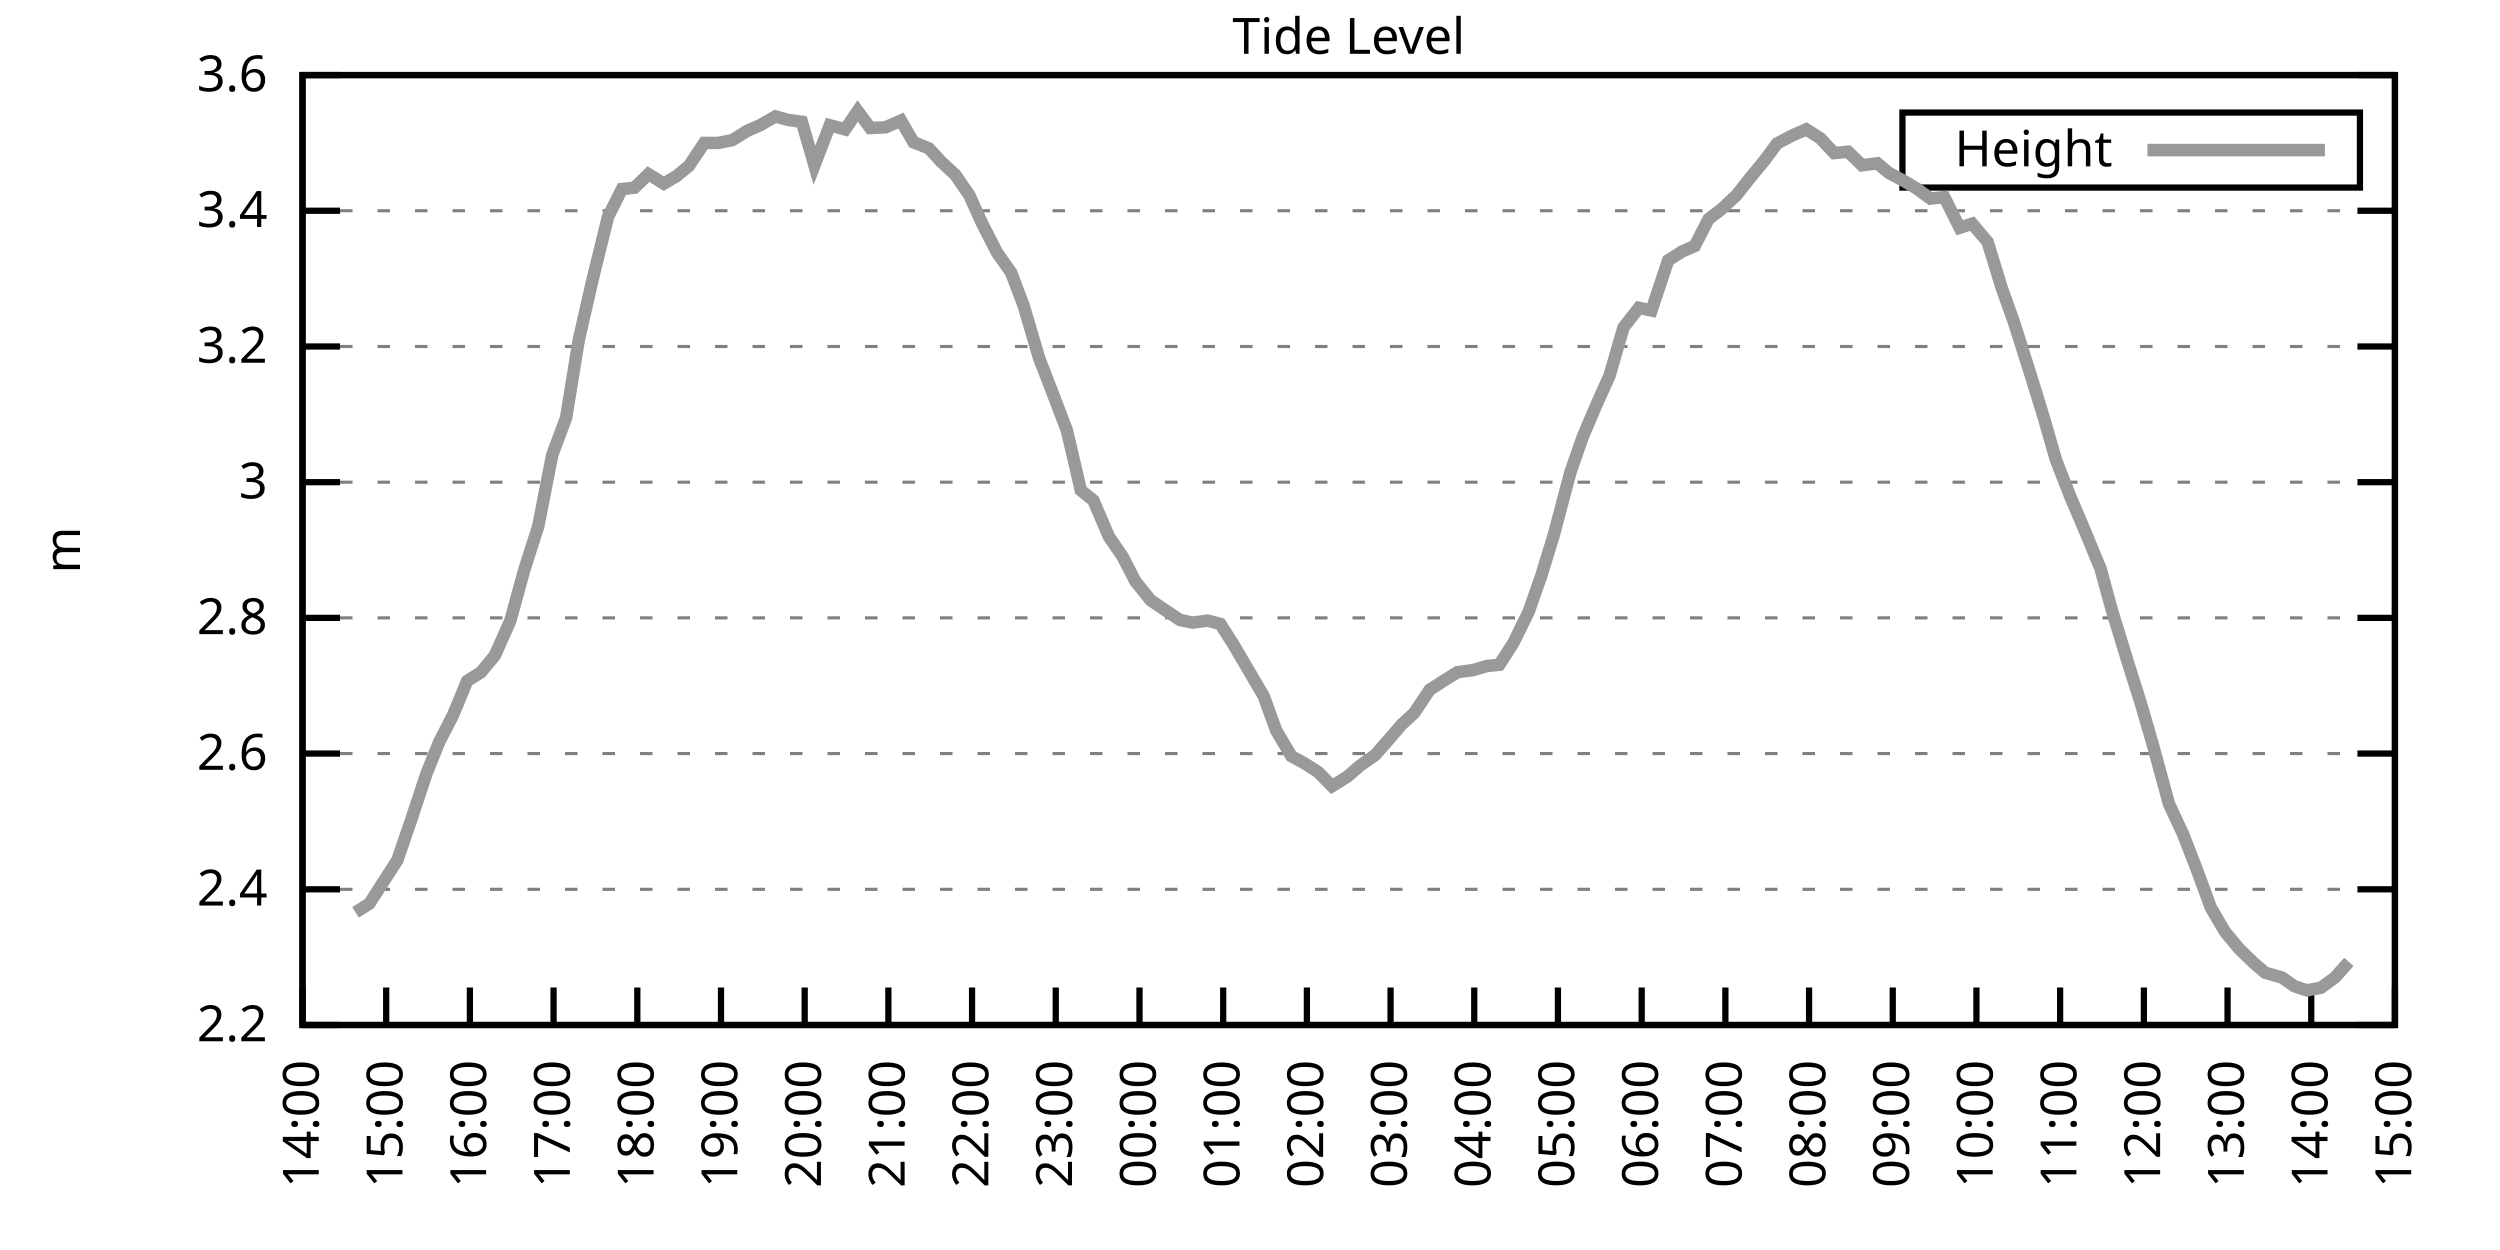
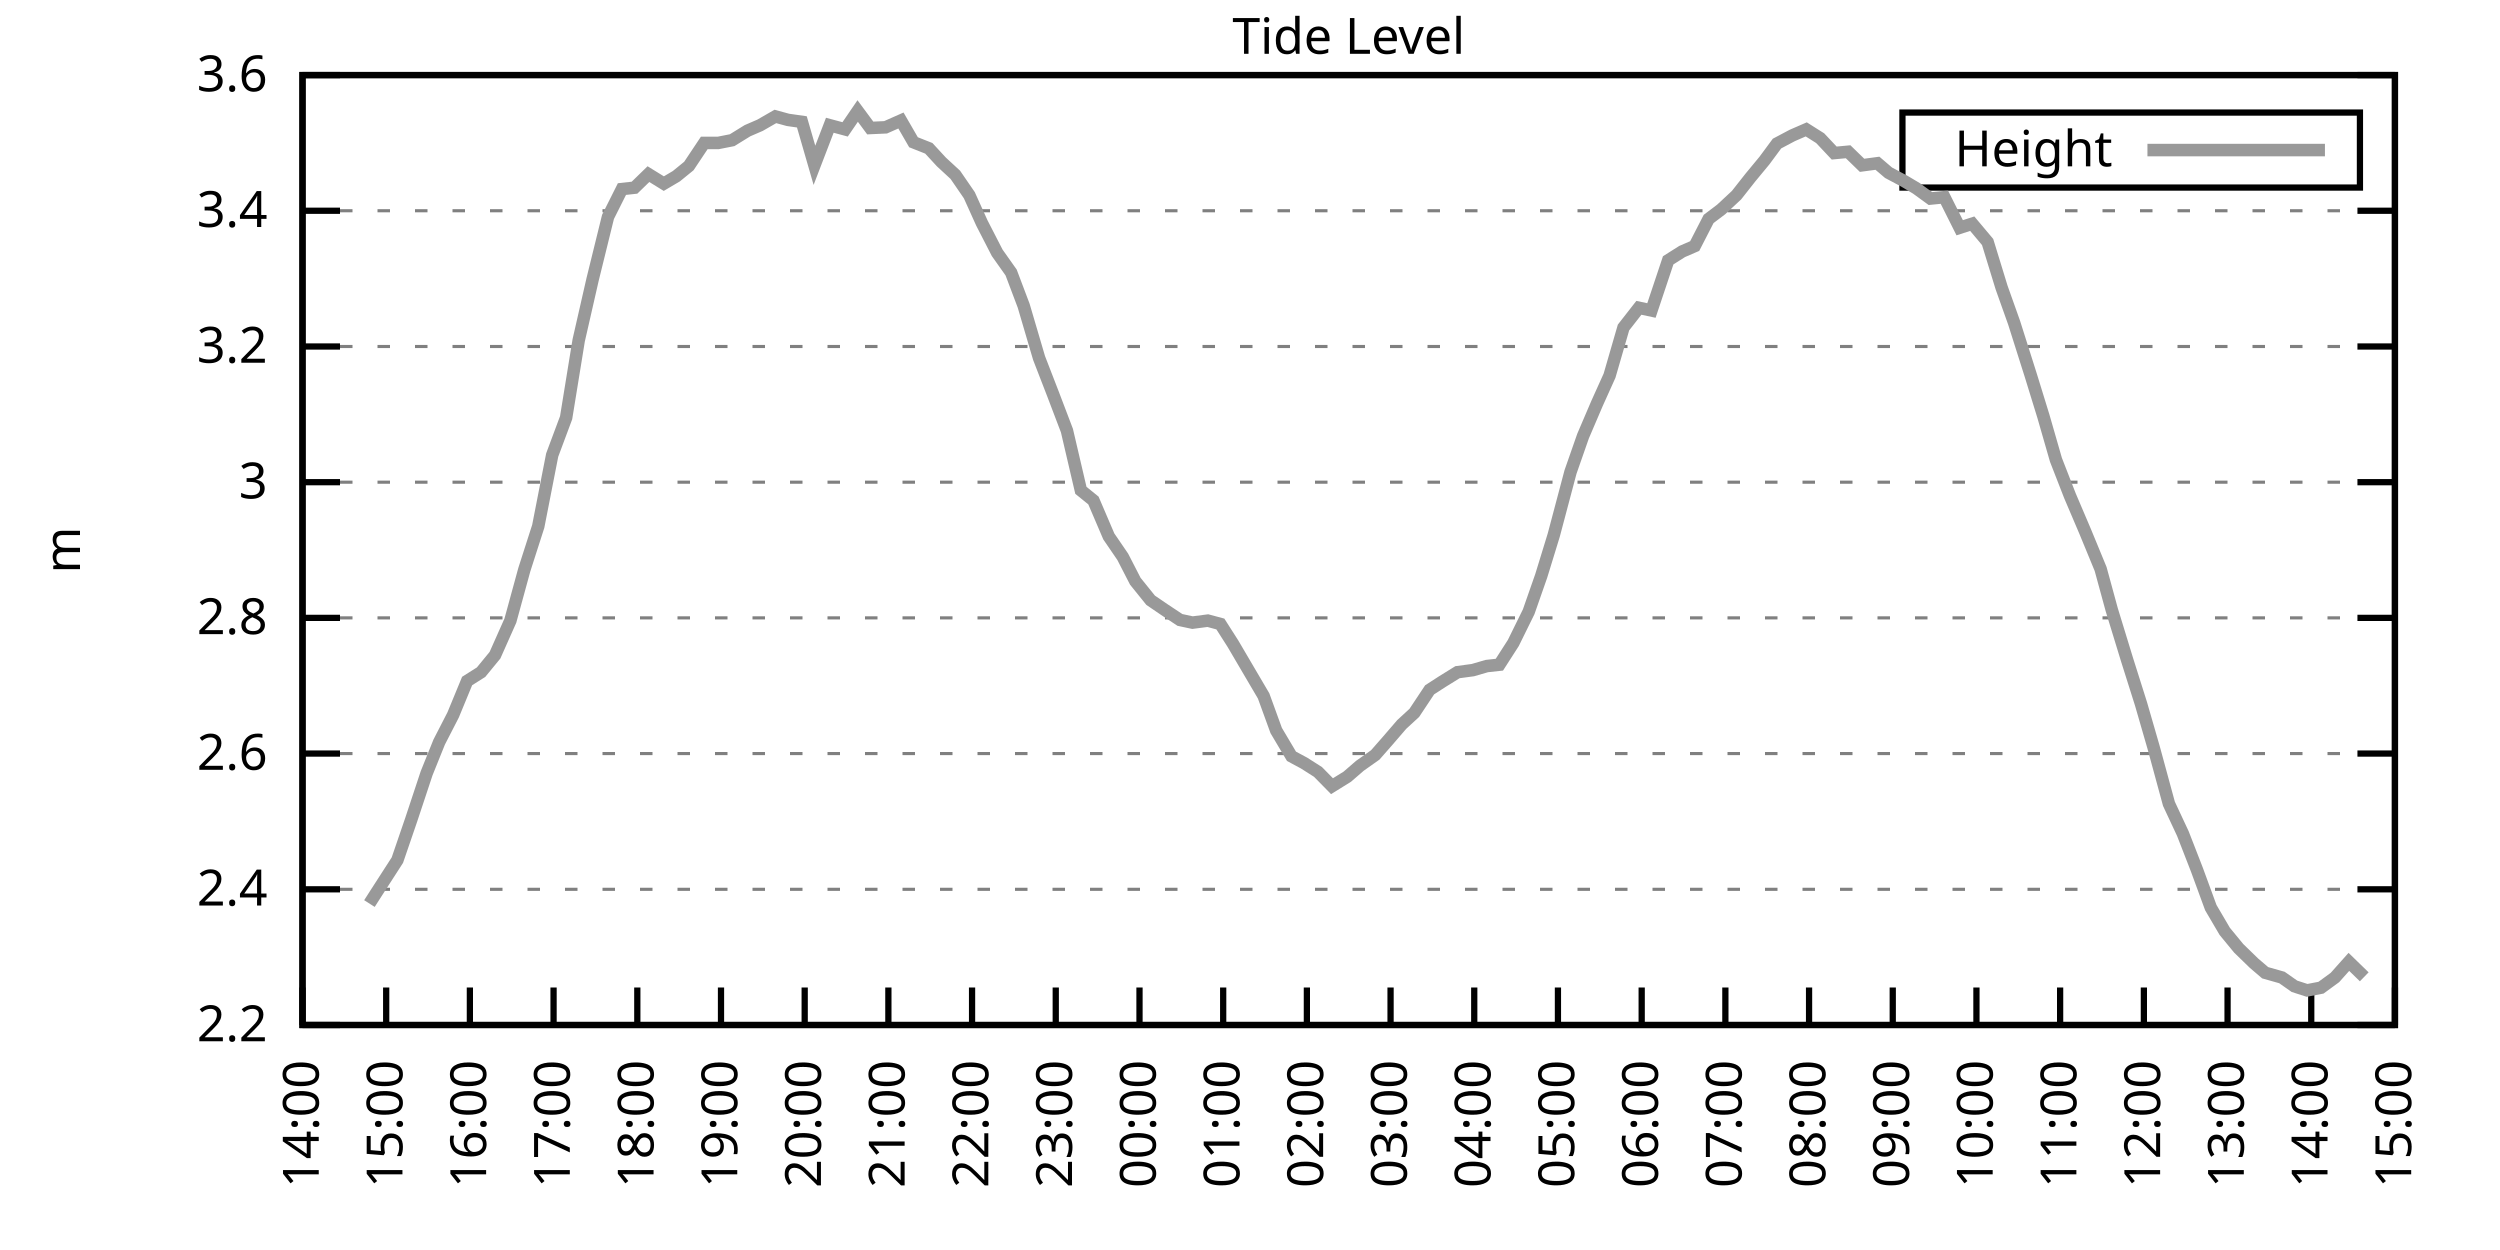
<svg xmlns="http://www.w3.org/2000/svg" xmlns:xlink="http://www.w3.org/1999/xlink" width="400" height="200" viewBox="0 0 400 200">
  <g id="gnuplot_canvas">
    <rect x="0" y="0" width="400" height="200" fill="none" />
    <defs>
      <circle id="gpDot" r="0.5" stroke-width="0.5" stroke="currentColor" />
      <path id="gpPt0" stroke-width="0.333" stroke="currentColor" d="M-1,0 h2 M0,-1 v2" />
      <path id="gpPt1" stroke-width="0.333" stroke="currentColor" d="M-1,-1 L1,1 M1,-1 L-1,1" />
      <path id="gpPt2" stroke-width="0.333" stroke="currentColor" d="M-1,0 L1,0 M0,-1 L0,1 M-1,-1 L1,1 M-1,1 L1,-1" />
      <rect id="gpPt3" stroke-width="0.333" stroke="currentColor" x="-1" y="-1" width="2" height="2" />
      <rect id="gpPt4" stroke-width="0.333" stroke="currentColor" fill="currentColor" x="-1" y="-1" width="2" height="2" />
      <circle id="gpPt5" stroke-width="0.333" stroke="currentColor" cx="0" cy="0" r="1" />
      <use xlink:href="#gpPt5" id="gpPt6" fill="currentColor" stroke="none" />
      <path id="gpPt7" stroke-width="0.333" stroke="currentColor" d="M0,-1.33 L-1.33,0.67 L1.33,0.67 z" />
      <use xlink:href="#gpPt7" id="gpPt8" fill="currentColor" stroke="none" />
      <use xlink:href="#gpPt7" id="gpPt9" stroke="currentColor" transform="rotate(180)" />
      <use xlink:href="#gpPt9" id="gpPt10" fill="currentColor" stroke="none" />
      <use xlink:href="#gpPt3" id="gpPt11" stroke="currentColor" transform="rotate(45)" />
      <use xlink:href="#gpPt11" id="gpPt12" fill="currentColor" stroke="none" />
      <path id="gpPt13" stroke-width="0.333" stroke="currentColor" d="M0,1.330 L1.265,0.411 L0.782,-1.067 L-0.782,-1.076 L-1.265,0.411 z" />
      <use xlink:href="#gpPt13" id="gpPt14" fill="currentColor" stroke="none" />
      <filter id="textbox" filterUnits="objectBoundingBox" x="0" y="0" height="1" width="1">
        <feFlood flood-color="white" flood-opacity="1" result="bgnd" />
        <feComposite in="SourceGraphic" in2="bgnd" operator="atop" />
      </filter>
      <filter id="greybox" filterUnits="objectBoundingBox" x="0" y="0" height="1" width="1">
        <feFlood flood-color="lightgrey" flood-opacity="1" result="grey" />
        <feComposite in="SourceGraphic" in2="grey" operator="atop" />
      </filter>
    </defs>
    <g fill="none" color="white" stroke="currentColor" stroke-width="1.00" stroke-linecap="butt" stroke-linejoin="miter">
</g>
    <g fill="none" color="black" stroke="currentColor" stroke-width="1.00" stroke-linecap="butt" stroke-linejoin="miter">
      <g stroke="none" shape-rendering="crispEdges">
        <polygon fill="rgb(255, 255, 255)" points="48.40,164.00 383.18,164.00 383.18,12.02 48.40,12.02 " />
      </g>
    </g>
    <g fill="none" color="black" stroke="currentColor" stroke-width="1.00" stroke-linecap="butt" stroke-linejoin="miter">
</g>
    <g fill="none" color="black" stroke="black" stroke-width="0.50" stroke-linecap="butt" stroke-linejoin="miter">
</g>
    <g fill="none" color="gray" stroke="currentColor" stroke-width="0.50" stroke-linecap="butt" stroke-linejoin="miter">
      <path stroke="gray" stroke-dasharray="2,4" class="gridline" d="M48.40,164.00 L383.19,164.00  " />
    </g>
    <g fill="none" color="gray" stroke="gray" stroke-width="1.00" stroke-linecap="butt" stroke-linejoin="miter">
</g>
    <g fill="none" color="black" stroke="currentColor" stroke-width="1.00" stroke-linecap="butt" stroke-linejoin="miter">
      <path stroke="black" d="M48.40,164.00 L54.40,164.00 M383.19,164.00 L377.19,164.00  " />
      <g transform="translate(42.80,166.60)" stroke="none" fill="black" font-family="Sans" font-size="8.00" text-anchor="end">
        <text>
          <tspan font-family="Sans"> 2.2</tspan>
        </text>
      </g>
    </g>
    <g fill="none" color="black" stroke="currentColor" stroke-width="1.00" stroke-linecap="butt" stroke-linejoin="miter">
</g>
    <g fill="none" color="black" stroke="black" stroke-width="0.50" stroke-linecap="butt" stroke-linejoin="miter">
</g>
    <g fill="none" color="gray" stroke="currentColor" stroke-width="0.50" stroke-linecap="butt" stroke-linejoin="miter">
      <path stroke="gray" stroke-dasharray="2,4" class="gridline" d="M48.40,142.29 L383.19,142.29  " />
    </g>
    <g fill="none" color="gray" stroke="gray" stroke-width="1.00" stroke-linecap="butt" stroke-linejoin="miter">
</g>
    <g fill="none" color="black" stroke="currentColor" stroke-width="1.00" stroke-linecap="butt" stroke-linejoin="miter">
      <path stroke="black" d="M48.40,142.29 L54.40,142.29 M383.19,142.29 L377.19,142.29  " />
      <g transform="translate(42.80,144.89)" stroke="none" fill="black" font-family="Sans" font-size="8.00" text-anchor="end">
        <text>
          <tspan font-family="Sans"> 2.4</tspan>
        </text>
      </g>
    </g>
    <g fill="none" color="black" stroke="currentColor" stroke-width="1.00" stroke-linecap="butt" stroke-linejoin="miter">
</g>
    <g fill="none" color="black" stroke="black" stroke-width="0.50" stroke-linecap="butt" stroke-linejoin="miter">
</g>
    <g fill="none" color="gray" stroke="currentColor" stroke-width="0.50" stroke-linecap="butt" stroke-linejoin="miter">
      <path stroke="gray" stroke-dasharray="2,4" class="gridline" d="M48.40,120.57 L383.19,120.57  " />
    </g>
    <g fill="none" color="gray" stroke="gray" stroke-width="1.00" stroke-linecap="butt" stroke-linejoin="miter">
</g>
    <g fill="none" color="black" stroke="currentColor" stroke-width="1.00" stroke-linecap="butt" stroke-linejoin="miter">
      <path stroke="black" d="M48.40,120.57 L54.40,120.57 M383.19,120.57 L377.19,120.57  " />
      <g transform="translate(42.80,123.17)" stroke="none" fill="black" font-family="Sans" font-size="8.00" text-anchor="end">
        <text>
          <tspan font-family="Sans"> 2.6</tspan>
        </text>
      </g>
    </g>
    <g fill="none" color="black" stroke="currentColor" stroke-width="1.00" stroke-linecap="butt" stroke-linejoin="miter">
</g>
    <g fill="none" color="black" stroke="black" stroke-width="0.50" stroke-linecap="butt" stroke-linejoin="miter">
</g>
    <g fill="none" color="gray" stroke="currentColor" stroke-width="0.50" stroke-linecap="butt" stroke-linejoin="miter">
      <path stroke="gray" stroke-dasharray="2,4" class="gridline" d="M48.40,98.86 L383.19,98.86  " />
    </g>
    <g fill="none" color="gray" stroke="gray" stroke-width="1.00" stroke-linecap="butt" stroke-linejoin="miter">
</g>
    <g fill="none" color="black" stroke="currentColor" stroke-width="1.00" stroke-linecap="butt" stroke-linejoin="miter">
      <path stroke="black" d="M48.40,98.86 L54.40,98.86 M383.19,98.86 L377.19,98.86  " />
      <g transform="translate(42.80,101.46)" stroke="none" fill="black" font-family="Sans" font-size="8.00" text-anchor="end">
        <text>
          <tspan font-family="Sans"> 2.8</tspan>
        </text>
      </g>
    </g>
    <g fill="none" color="black" stroke="currentColor" stroke-width="1.00" stroke-linecap="butt" stroke-linejoin="miter">
</g>
    <g fill="none" color="black" stroke="black" stroke-width="0.50" stroke-linecap="butt" stroke-linejoin="miter">
</g>
    <g fill="none" color="gray" stroke="currentColor" stroke-width="0.50" stroke-linecap="butt" stroke-linejoin="miter">
      <path stroke="gray" stroke-dasharray="2,4" class="gridline" d="M48.40,77.15 L383.19,77.15  " />
    </g>
    <g fill="none" color="gray" stroke="gray" stroke-width="1.00" stroke-linecap="butt" stroke-linejoin="miter">
</g>
    <g fill="none" color="black" stroke="currentColor" stroke-width="1.00" stroke-linecap="butt" stroke-linejoin="miter">
      <path stroke="black" d="M48.40,77.15 L54.40,77.15 M383.19,77.15 L377.19,77.15  " />
      <g transform="translate(42.80,79.75)" stroke="none" fill="black" font-family="Sans" font-size="8.00" text-anchor="end">
        <text>
          <tspan font-family="Sans"> 3</tspan>
        </text>
      </g>
    </g>
    <g fill="none" color="black" stroke="currentColor" stroke-width="1.00" stroke-linecap="butt" stroke-linejoin="miter">
</g>
    <g fill="none" color="black" stroke="black" stroke-width="0.50" stroke-linecap="butt" stroke-linejoin="miter">
</g>
    <g fill="none" color="gray" stroke="currentColor" stroke-width="0.50" stroke-linecap="butt" stroke-linejoin="miter">
      <path stroke="gray" stroke-dasharray="2,4" class="gridline" d="M48.40,55.44 L383.19,55.44  " />
    </g>
    <g fill="none" color="gray" stroke="gray" stroke-width="1.00" stroke-linecap="butt" stroke-linejoin="miter">
</g>
    <g fill="none" color="black" stroke="currentColor" stroke-width="1.00" stroke-linecap="butt" stroke-linejoin="miter">
      <path stroke="black" d="M48.40,55.44 L54.40,55.44 M383.19,55.44 L377.19,55.44  " />
      <g transform="translate(42.80,58.04)" stroke="none" fill="black" font-family="Sans" font-size="8.00" text-anchor="end">
        <text>
          <tspan font-family="Sans"> 3.2</tspan>
        </text>
      </g>
    </g>
    <g fill="none" color="black" stroke="currentColor" stroke-width="1.00" stroke-linecap="butt" stroke-linejoin="miter">
</g>
    <g fill="none" color="black" stroke="black" stroke-width="0.50" stroke-linecap="butt" stroke-linejoin="miter">
</g>
    <g fill="none" color="gray" stroke="currentColor" stroke-width="0.50" stroke-linecap="butt" stroke-linejoin="miter">
      <path stroke="gray" stroke-dasharray="2,4" class="gridline" d="M48.40,33.72 L383.19,33.72  " />
    </g>
    <g fill="none" color="gray" stroke="gray" stroke-width="1.00" stroke-linecap="butt" stroke-linejoin="miter">
</g>
    <g fill="none" color="black" stroke="currentColor" stroke-width="1.00" stroke-linecap="butt" stroke-linejoin="miter">
      <path stroke="black" d="M48.40,33.72 L54.40,33.72 M383.19,33.72 L377.19,33.72  " />
      <g transform="translate(42.80,36.32)" stroke="none" fill="black" font-family="Sans" font-size="8.00" text-anchor="end">
        <text>
          <tspan font-family="Sans"> 3.4</tspan>
        </text>
      </g>
    </g>
    <g fill="none" color="black" stroke="currentColor" stroke-width="1.00" stroke-linecap="butt" stroke-linejoin="miter">
</g>
    <g fill="none" color="black" stroke="black" stroke-width="0.50" stroke-linecap="butt" stroke-linejoin="miter">
</g>
    <g fill="none" color="gray" stroke="currentColor" stroke-width="0.50" stroke-linecap="butt" stroke-linejoin="miter">
      <path stroke="gray" stroke-dasharray="2,4" class="gridline" d="M48.40,12.01 L383.19,12.01  " />
    </g>
    <g fill="none" color="gray" stroke="gray" stroke-width="1.00" stroke-linecap="butt" stroke-linejoin="miter">
</g>
    <g fill="none" color="black" stroke="currentColor" stroke-width="1.00" stroke-linecap="butt" stroke-linejoin="miter">
      <path stroke="black" d="M48.40,12.01 L54.40,12.01 M383.19,12.01 L377.19,12.01  " />
      <g transform="translate(42.80,14.61)" stroke="none" fill="black" font-family="Sans" font-size="8.00" text-anchor="end">
        <text>
          <tspan font-family="Sans"> 3.6</tspan>
        </text>
      </g>
    </g>
    <g fill="none" color="black" stroke="currentColor" stroke-width="1.00" stroke-linecap="butt" stroke-linejoin="miter">
      <path stroke="black" d="M48.40,164.00 L48.40,158.00  " />
      <g transform="translate(51.00,169.60) rotate(270.00)" stroke="none" fill="black" font-family="Sans" font-size="8.00" text-anchor="end">
        <text>
          <tspan font-family="Sans">14:00</tspan>
        </text>
      </g>
    </g>
    <g fill="none" color="black" stroke="currentColor" stroke-width="1.00" stroke-linecap="butt" stroke-linejoin="miter">
      <path stroke="black" d="M61.79,164.00 L61.79,158.00  " />
      <g transform="translate(64.39,169.60) rotate(270.00)" stroke="none" fill="black" font-family="Sans" font-size="8.00" text-anchor="end">
        <text>
          <tspan font-family="Sans">15:00</tspan>
        </text>
      </g>
    </g>
    <g fill="none" color="black" stroke="currentColor" stroke-width="1.00" stroke-linecap="butt" stroke-linejoin="miter">
      <path stroke="black" d="M75.18,164.00 L75.18,158.00  " />
      <g transform="translate(77.78,169.60) rotate(270.00)" stroke="none" fill="black" font-family="Sans" font-size="8.00" text-anchor="end">
        <text>
          <tspan font-family="Sans">16:00</tspan>
        </text>
      </g>
    </g>
    <g fill="none" color="black" stroke="currentColor" stroke-width="1.00" stroke-linecap="butt" stroke-linejoin="miter">
      <path stroke="black" d="M88.57,164.00 L88.57,158.00  " />
      <g transform="translate(91.17,169.60) rotate(270.00)" stroke="none" fill="black" font-family="Sans" font-size="8.00" text-anchor="end">
        <text>
          <tspan font-family="Sans">17:00</tspan>
        </text>
      </g>
    </g>
    <g fill="none" color="black" stroke="currentColor" stroke-width="1.00" stroke-linecap="butt" stroke-linejoin="miter">
      <path stroke="black" d="M101.97,164.00 L101.97,158.00  " />
      <g transform="translate(104.57,169.60) rotate(270.00)" stroke="none" fill="black" font-family="Sans" font-size="8.00" text-anchor="end">
        <text>
          <tspan font-family="Sans">18:00</tspan>
        </text>
      </g>
    </g>
    <g fill="none" color="black" stroke="currentColor" stroke-width="1.00" stroke-linecap="butt" stroke-linejoin="miter">
      <path stroke="black" d="M115.36,164.00 L115.36,158.00  " />
      <g transform="translate(117.96,169.60) rotate(270.00)" stroke="none" fill="black" font-family="Sans" font-size="8.00" text-anchor="end">
        <text>
          <tspan font-family="Sans">19:00</tspan>
        </text>
      </g>
    </g>
    <g fill="none" color="black" stroke="currentColor" stroke-width="1.00" stroke-linecap="butt" stroke-linejoin="miter">
      <path stroke="black" d="M128.75,164.00 L128.75,158.00  " />
      <g transform="translate(131.35,169.60) rotate(270.00)" stroke="none" fill="black" font-family="Sans" font-size="8.00" text-anchor="end">
        <text>
          <tspan font-family="Sans">20:00</tspan>
        </text>
      </g>
    </g>
    <g fill="none" color="black" stroke="currentColor" stroke-width="1.00" stroke-linecap="butt" stroke-linejoin="miter">
      <path stroke="black" d="M142.14,164.00 L142.14,158.00  " />
      <g transform="translate(144.74,169.60) rotate(270.00)" stroke="none" fill="black" font-family="Sans" font-size="8.00" text-anchor="end">
        <text>
          <tspan font-family="Sans">21:00</tspan>
        </text>
      </g>
    </g>
    <g fill="none" color="black" stroke="currentColor" stroke-width="1.00" stroke-linecap="butt" stroke-linejoin="miter">
      <path stroke="black" d="M155.53,164.00 L155.53,158.00  " />
      <g transform="translate(158.13,169.60) rotate(270.00)" stroke="none" fill="black" font-family="Sans" font-size="8.00" text-anchor="end">
        <text>
          <tspan font-family="Sans">22:00</tspan>
        </text>
      </g>
    </g>
    <g fill="none" color="black" stroke="currentColor" stroke-width="1.00" stroke-linecap="butt" stroke-linejoin="miter">
      <path stroke="black" d="M168.92,164.00 L168.92,158.00  " />
      <g transform="translate(171.52,169.60) rotate(270.00)" stroke="none" fill="black" font-family="Sans" font-size="8.00" text-anchor="end">
        <text>
          <tspan font-family="Sans">23:00</tspan>
        </text>
      </g>
    </g>
    <g fill="none" color="black" stroke="currentColor" stroke-width="1.00" stroke-linecap="butt" stroke-linejoin="miter">
      <path stroke="black" d="M182.32,164.00 L182.32,158.00  " />
      <g transform="translate(184.92,169.60) rotate(270.00)" stroke="none" fill="black" font-family="Sans" font-size="8.00" text-anchor="end">
        <text>
          <tspan font-family="Sans">00:00</tspan>
        </text>
      </g>
    </g>
    <g fill="none" color="black" stroke="currentColor" stroke-width="1.00" stroke-linecap="butt" stroke-linejoin="miter">
      <path stroke="black" d="M195.71,164.00 L195.71,158.00  " />
      <g transform="translate(198.31,169.60) rotate(270.00)" stroke="none" fill="black" font-family="Sans" font-size="8.00" text-anchor="end">
        <text>
          <tspan font-family="Sans">01:00</tspan>
        </text>
      </g>
    </g>
    <g fill="none" color="black" stroke="currentColor" stroke-width="1.00" stroke-linecap="butt" stroke-linejoin="miter">
      <path stroke="black" d="M209.10,164.00 L209.10,158.00  " />
      <g transform="translate(211.70,169.60) rotate(270.00)" stroke="none" fill="black" font-family="Sans" font-size="8.00" text-anchor="end">
        <text>
          <tspan font-family="Sans">02:00</tspan>
        </text>
      </g>
    </g>
    <g fill="none" color="black" stroke="currentColor" stroke-width="1.00" stroke-linecap="butt" stroke-linejoin="miter">
      <path stroke="black" d="M222.49,164.00 L222.49,158.00  " />
      <g transform="translate(225.09,169.60) rotate(270.00)" stroke="none" fill="black" font-family="Sans" font-size="8.00" text-anchor="end">
        <text>
          <tspan font-family="Sans">03:00</tspan>
        </text>
      </g>
    </g>
    <g fill="none" color="black" stroke="currentColor" stroke-width="1.00" stroke-linecap="butt" stroke-linejoin="miter">
      <path stroke="black" d="M235.88,164.00 L235.88,158.00  " />
      <g transform="translate(238.48,169.60) rotate(270.00)" stroke="none" fill="black" font-family="Sans" font-size="8.00" text-anchor="end">
        <text>
          <tspan font-family="Sans">04:00</tspan>
        </text>
      </g>
    </g>
    <g fill="none" color="black" stroke="currentColor" stroke-width="1.00" stroke-linecap="butt" stroke-linejoin="miter">
      <path stroke="black" d="M249.27,164.00 L249.27,158.00  " />
      <g transform="translate(251.87,169.60) rotate(270.00)" stroke="none" fill="black" font-family="Sans" font-size="8.00" text-anchor="end">
        <text>
          <tspan font-family="Sans">05:00</tspan>
        </text>
      </g>
    </g>
    <g fill="none" color="black" stroke="currentColor" stroke-width="1.00" stroke-linecap="butt" stroke-linejoin="miter">
      <path stroke="black" d="M262.67,164.00 L262.67,158.00  " />
      <g transform="translate(265.27,169.60) rotate(270.00)" stroke="none" fill="black" font-family="Sans" font-size="8.00" text-anchor="end">
        <text>
          <tspan font-family="Sans">06:00</tspan>
        </text>
      </g>
    </g>
    <g fill="none" color="black" stroke="currentColor" stroke-width="1.00" stroke-linecap="butt" stroke-linejoin="miter">
      <path stroke="black" d="M276.06,164.00 L276.06,158.00  " />
      <g transform="translate(278.66,169.60) rotate(270.00)" stroke="none" fill="black" font-family="Sans" font-size="8.00" text-anchor="end">
        <text>
          <tspan font-family="Sans">07:00</tspan>
        </text>
      </g>
    </g>
    <g fill="none" color="black" stroke="currentColor" stroke-width="1.00" stroke-linecap="butt" stroke-linejoin="miter">
      <path stroke="black" d="M289.45,164.00 L289.45,158.00  " />
      <g transform="translate(292.05,169.60) rotate(270.00)" stroke="none" fill="black" font-family="Sans" font-size="8.00" text-anchor="end">
        <text>
          <tspan font-family="Sans">08:00</tspan>
        </text>
      </g>
    </g>
    <g fill="none" color="black" stroke="currentColor" stroke-width="1.00" stroke-linecap="butt" stroke-linejoin="miter">
      <path stroke="black" d="M302.84,164.00 L302.84,158.00  " />
      <g transform="translate(305.44,169.60) rotate(270.00)" stroke="none" fill="black" font-family="Sans" font-size="8.00" text-anchor="end">
        <text>
          <tspan font-family="Sans">09:00</tspan>
        </text>
      </g>
    </g>
    <g fill="none" color="black" stroke="currentColor" stroke-width="1.00" stroke-linecap="butt" stroke-linejoin="miter">
      <path stroke="black" d="M316.23,164.00 L316.23,158.00  " />
      <g transform="translate(318.83,169.60) rotate(270.00)" stroke="none" fill="black" font-family="Sans" font-size="8.00" text-anchor="end">
        <text>
          <tspan font-family="Sans">10:00</tspan>
        </text>
      </g>
    </g>
    <g fill="none" color="black" stroke="currentColor" stroke-width="1.00" stroke-linecap="butt" stroke-linejoin="miter">
      <path stroke="black" d="M329.62,164.00 L329.62,158.00  " />
      <g transform="translate(332.22,169.60) rotate(270.00)" stroke="none" fill="black" font-family="Sans" font-size="8.00" text-anchor="end">
        <text>
          <tspan font-family="Sans">11:00</tspan>
        </text>
      </g>
    </g>
    <g fill="none" color="black" stroke="currentColor" stroke-width="1.00" stroke-linecap="butt" stroke-linejoin="miter">
      <path stroke="black" d="M343.02,164.00 L343.02,158.00  " />
      <g transform="translate(345.62,169.60) rotate(270.00)" stroke="none" fill="black" font-family="Sans" font-size="8.00" text-anchor="end">
        <text>
          <tspan font-family="Sans">12:00</tspan>
        </text>
      </g>
    </g>
    <g fill="none" color="black" stroke="currentColor" stroke-width="1.00" stroke-linecap="butt" stroke-linejoin="miter">
      <path stroke="black" d="M356.41,164.00 L356.41,158.00  " />
      <g transform="translate(359.01,169.60) rotate(270.00)" stroke="none" fill="black" font-family="Sans" font-size="8.00" text-anchor="end">
        <text>
          <tspan font-family="Sans">13:00</tspan>
        </text>
      </g>
    </g>
    <g fill="none" color="black" stroke="currentColor" stroke-width="1.00" stroke-linecap="butt" stroke-linejoin="miter">
      <path stroke="black" d="M369.80,164.00 L369.80,158.00  " />
      <g transform="translate(372.40,169.60) rotate(270.00)" stroke="none" fill="black" font-family="Sans" font-size="8.00" text-anchor="end">
        <text>
          <tspan font-family="Sans">14:00</tspan>
        </text>
      </g>
    </g>
    <g fill="none" color="black" stroke="currentColor" stroke-width="1.00" stroke-linecap="butt" stroke-linejoin="miter">
      <path stroke="black" d="M383.19,164.00 L383.19,158.00  " />
      <g transform="translate(385.79,169.60) rotate(270.00)" stroke="none" fill="black" font-family="Sans" font-size="8.00" text-anchor="end">
        <text>
          <tspan font-family="Sans">15:00</tspan>
        </text>
      </g>
    </g>
    <g fill="none" color="black" stroke="currentColor" stroke-width="1.00" stroke-linecap="butt" stroke-linejoin="miter">
</g>
    <g fill="none" color="black" stroke="currentColor" stroke-width="1.00" stroke-linecap="butt" stroke-linejoin="miter">
      <path stroke="black" d="M48.40,12.01 L48.40,164.00 L383.19,164.00 L383.19,12.01 L48.40,12.01 Z  " />
    </g>
    <g fill="none" color="black" stroke="currentColor" stroke-width="1.00" stroke-linecap="butt" stroke-linejoin="miter">
</g>
    <g fill="none" color="black" stroke="currentColor" stroke-width="1.00" stroke-linecap="butt" stroke-linejoin="miter">
      <path stroke="black" d="M304.39,30.01 L304.39,18.01 L377.59,18.01 L377.59,30.01 L304.39,30.01 Z  " />
    </g>
    <g id="Tide_level_plot_1">
      <g fill="none" color="white" stroke="black" stroke-width="2.00" stroke-linecap="butt" stroke-linejoin="miter">
</g>
      <g fill="none" color="black" stroke="currentColor" stroke-width="2.00" stroke-linecap="butt" stroke-linejoin="miter">
        <g transform="translate(337.99,26.61)" stroke="none" fill="black" font-family="Sans" font-size="8.00" text-anchor="end">
          <text>
            <tspan font-family="Sans">Height</tspan>
          </text>
        </g>
      </g>
      <g fill="none" color="black" stroke="currentColor" stroke-width="2.00" stroke-linecap="butt" stroke-linejoin="miter">
-         <path stroke="rgb(153, 153, 153)" d="M343.59,24.01 L371.99,24.01 M56.88,145.98 L59.11,144.57 L60.01,143.16 L63.58,137.62 L65.81,131.11 L68.26,123.72   L70.27,118.73 L72.50,114.39 L74.74,108.96 L76.97,107.55 L79.20,104.83 L81.66,99.30 L83.89,91.15 L86.12,84.21   L88.35,72.81 L90.58,66.83 L92.59,54.46 L94.82,44.69 L97.28,34.70 L99.51,30.25 L101.52,30.03 L103.75,27.86   L106.21,29.38 L108.22,28.19 L110.22,26.56 L112.68,22.87 L114.91,22.87 L117.14,22.43 L119.60,20.91 L121.61,20.04   L124.06,18.63 L126.07,19.18 L128.30,19.50 L130.31,26.45 L132.77,20.04 L135.22,20.70 L137.23,17.76 L139.24,20.48   L141.69,20.37 L144.15,19.28 L146.16,22.76 L148.61,23.73 L150.62,25.91 L152.85,27.97 L155.09,31.23 L157.10,35.68   L159.55,40.45 L161.78,43.60 L163.79,48.92 L166.25,57.28 L168.48,63.04 L170.71,68.90 L172.94,78.45 L174.95,80.08   L177.41,85.83 L179.64,89.09 L181.65,93.00 L184.10,96.04 L186.33,97.56 L188.79,99.19 L190.80,99.62 L193.25,99.30   L195.26,99.84 L197.27,102.99 L199.50,106.79 L202.18,111.35 L204.19,116.88 L206.64,121.01 L208.65,122.09 L210.88,123.51   L213.12,125.79 L215.57,124.27 L217.58,122.53 L220.04,120.79 L222.04,118.51 L224.28,115.91 L226.29,114.06 L228.74,110.37   L230.75,109.07 L233.20,107.55 L235.66,107.22 L237.89,106.57 L239.90,106.35 L242.13,102.88 L244.59,97.88 L246.60,92.13   L248.60,85.62 L251.28,75.52 L253.29,69.77 L255.52,64.56 L257.53,60.10 L259.76,52.40 L262.22,49.25 L264.23,49.68   L266.91,41.65 L269.14,40.24 L271.15,39.37 L273.38,35.03 L275.39,33.51 L277.84,31.23 L280.07,28.40 L282.31,25.69   L284.32,22.97 L286.77,21.67 L289.00,20.70 L291.23,22.11 L293.47,24.49 L295.70,24.28 L297.93,26.45 L300.39,26.12   L302.17,27.64 L304.63,28.95 L306.63,30.14 L308.87,31.77 L311.10,31.55 L313.55,36.44 L315.56,35.79 L318.02,38.72   L320.25,45.99 L322.26,51.64 L324.94,60.10 L326.95,66.62 L328.95,73.57 L331.19,79.32 L333.64,85.07 L336.10,91.04   L337.88,97.56 L340.34,105.59 L342.57,112.65 L344.58,119.60 L347.03,128.61 L349.26,133.38 L351.50,139.14 L353.73,145.22   L355.96,149.02 L358.19,151.73 L360.65,154.12 L362.43,155.64 L365.11,156.40 L367.12,157.81 L369.13,158.46 L371.36,158.03   L373.59,156.40 L375.82,153.90  " />
+         <path stroke="rgb(153, 153, 153)" d="M343.59,24.01 L371.99,24.01 M59.11,144.57 L60.01,143.16 L63.58,137.62 L65.81,131.11 L68.26,123.72 L70.27,118.73   L72.50,114.39 L74.74,108.96 L76.97,107.55 L79.20,104.83 L81.66,99.30 L83.89,91.15 L86.12,84.21 L88.35,72.81   L90.58,66.83 L92.59,54.46 L94.82,44.69 L97.28,34.70 L99.51,30.25 L101.52,30.03 L103.75,27.86 L106.21,29.38   L108.22,28.19 L110.22,26.56 L112.68,22.87 L114.91,22.87 L117.14,22.43 L119.60,20.91 L121.61,20.04 L124.06,18.63   L126.07,19.18 L128.30,19.50 L130.31,26.45 L132.77,20.04 L135.22,20.70 L137.23,17.76 L139.24,20.48 L141.69,20.37   L144.15,19.28 L146.16,22.76 L148.61,23.73 L150.62,25.91 L152.85,27.97 L155.09,31.23 L157.10,35.68 L159.55,40.45   L161.78,43.60 L163.79,48.92 L166.25,57.28 L168.48,63.04 L170.71,68.90 L172.94,78.45 L174.95,80.08 L177.41,85.83   L179.64,89.09 L181.65,93.00 L184.10,96.04 L186.33,97.56 L188.79,99.19 L190.80,99.62 L193.25,99.30 L195.26,99.84   L197.27,102.99 L199.50,106.79 L202.18,111.35 L204.19,116.88 L206.64,121.01 L208.65,122.09 L210.88,123.51 L213.12,125.79   L215.57,124.27 L217.58,122.53 L220.04,120.79 L222.04,118.51 L224.28,115.91 L226.29,114.06 L228.74,110.37 L230.75,109.07   L233.20,107.55 L235.66,107.22 L237.89,106.57 L239.90,106.35 L242.13,102.88 L244.59,97.88 L246.60,92.13 L248.60,85.62   L251.28,75.52 L253.29,69.77 L255.52,64.56 L257.53,60.10 L259.76,52.40 L262.22,49.25 L264.23,49.68 L266.91,41.65   L269.14,40.24 L271.15,39.37 L273.38,35.03 L275.39,33.51 L277.84,31.23 L280.07,28.40 L282.31,25.69 L284.32,22.97   L286.77,21.67 L289.00,20.70 L291.23,22.11 L293.47,24.49 L295.70,24.28 L297.93,26.45 L300.39,26.12 L302.17,27.64   L304.63,28.95 L306.63,30.14 L308.87,31.77 L311.10,31.55 L313.55,36.44 L315.56,35.79 L318.02,38.72 L320.25,45.99   L322.26,51.64 L324.94,60.10 L326.95,66.62 L328.95,73.57 L331.19,79.32 L333.64,85.07 L336.10,91.04 L337.88,97.56   L340.34,105.59 L342.57,112.65 L344.58,119.60 L347.03,128.61 L349.26,133.38 L351.50,139.14 L353.73,145.22 L355.96,149.02   L358.19,151.73 L360.65,154.12 L362.43,155.64 L365.11,156.40 L367.12,157.81 L369.13,158.46 L371.36,158.03 L373.59,156.40   L375.82,153.90 L378.28,156.29  " />
      </g>
    </g>
    <g fill="none" color="black" stroke="currentColor" stroke-width="2.00" stroke-linecap="butt" stroke-linejoin="miter">
</g>
    <g fill="none" color="black" stroke="black" stroke-width="1.00" stroke-linecap="butt" stroke-linejoin="miter">
</g>
    <g fill="none" color="black" stroke="currentColor" stroke-width="1.00" stroke-linecap="butt" stroke-linejoin="miter">
      <path stroke="black" d="M48.40,12.01 L48.40,164.00 L383.19,164.00 L383.19,12.01 L48.40,12.01 Z  " />
      <g transform="translate(12.80,88.01) rotate(270.00)" stroke="none" fill="black" font-family="Sans" font-size="8.00" text-anchor="middle">
        <text>
          <tspan font-family="Sans">m</tspan>
        </text>
      </g>
    </g>
    <g fill="none" color="black" stroke="currentColor" stroke-width="1.00" stroke-linecap="butt" stroke-linejoin="miter">
</g>
    <g fill="none" color="black" stroke="currentColor" stroke-width="1.00" stroke-linecap="butt" stroke-linejoin="miter">
      <g transform="translate(215.79,8.61)" stroke="none" fill="black" font-family="Sans" font-size="8.00" text-anchor="middle">
        <text>
          <tspan font-family="Sans">Tide Level</tspan>
        </text>
      </g>
    </g>
    <g fill="none" color="black" stroke="currentColor" stroke-width="1.00" stroke-linecap="butt" stroke-linejoin="miter">
</g>
  </g>
</svg>
